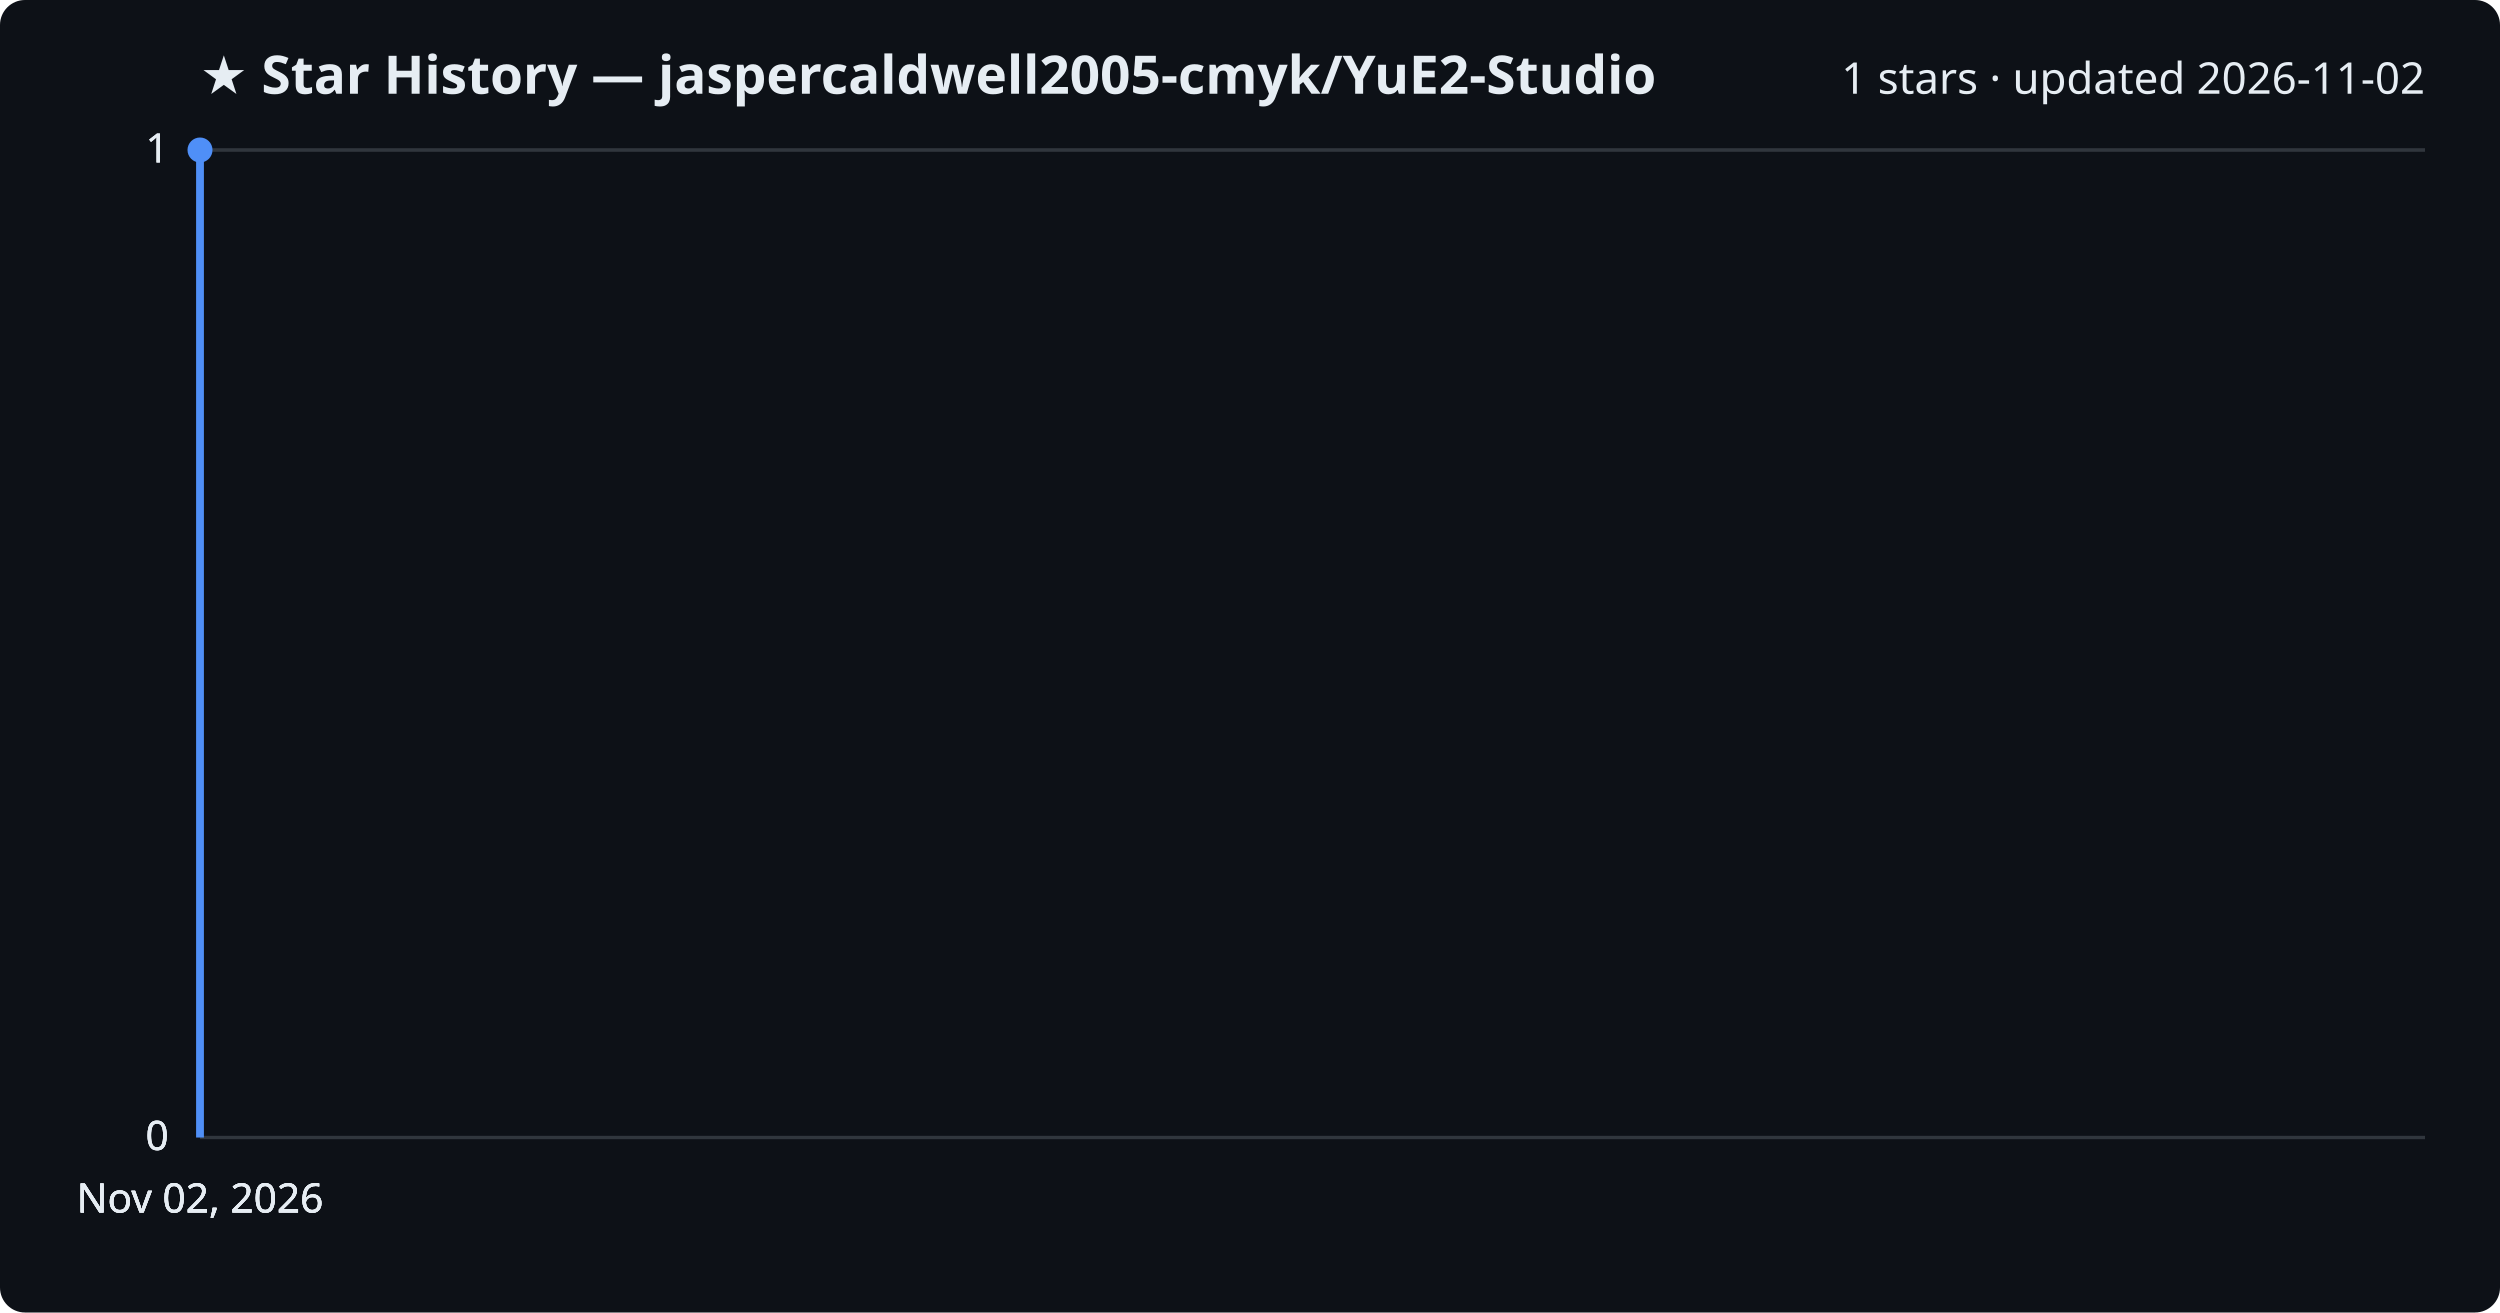
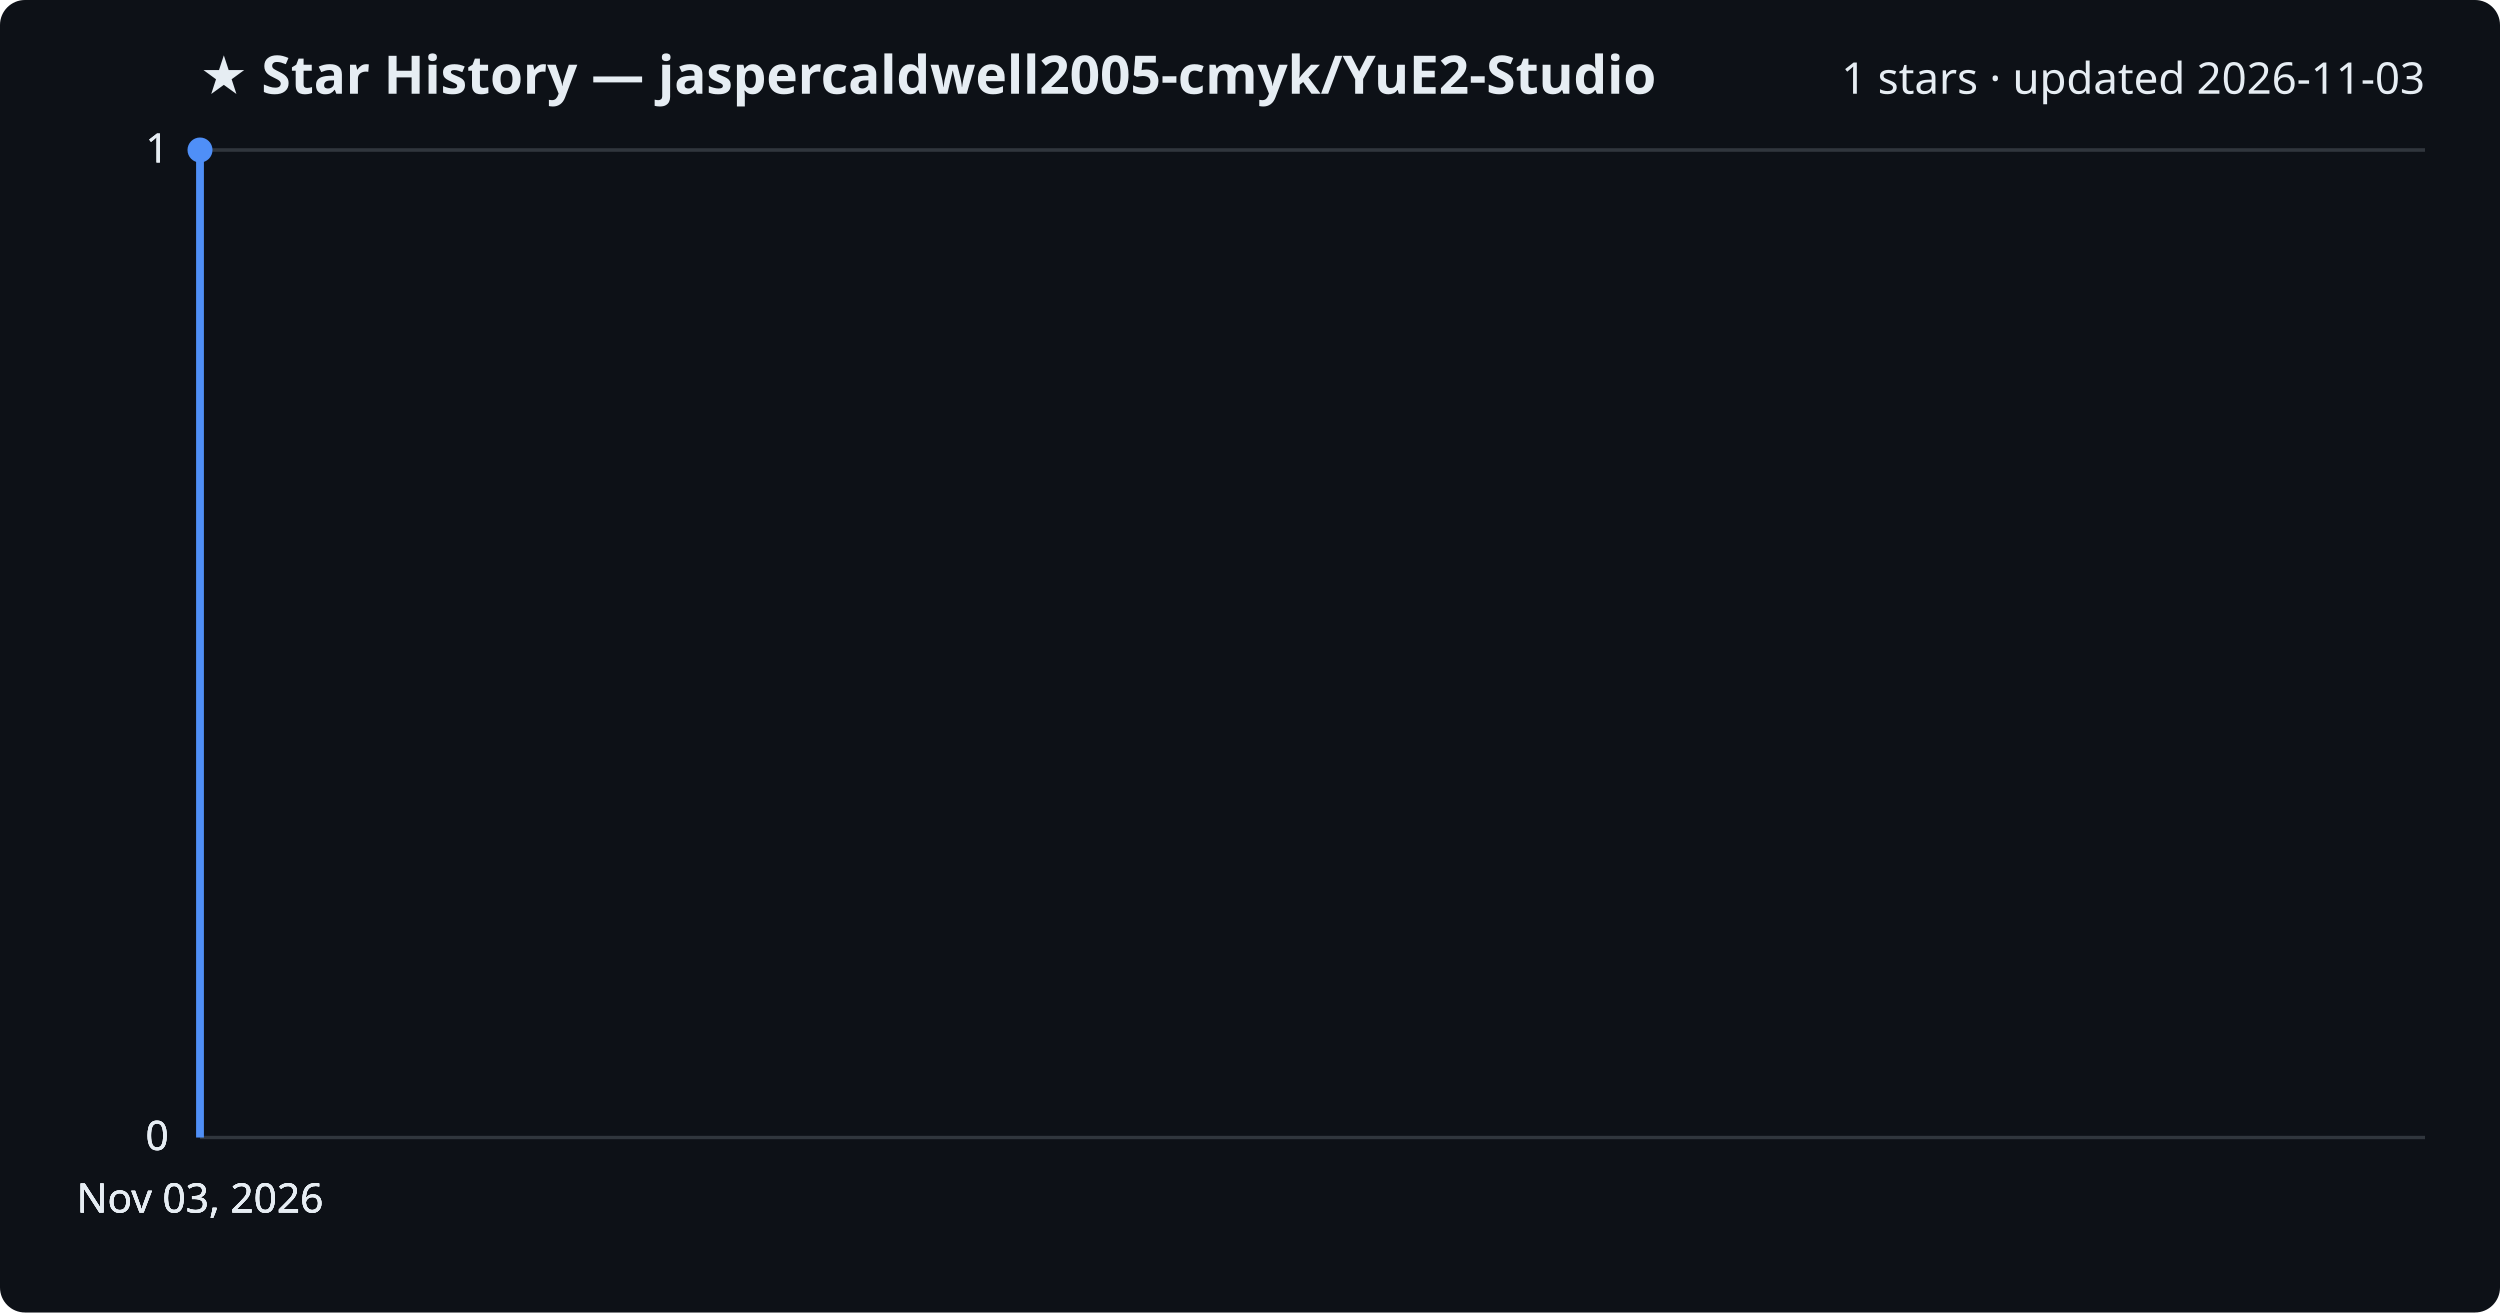
<svg xmlns="http://www.w3.org/2000/svg" viewBox="0 0 800 420" font-family="Segoe UI, sans-serif">
  <rect width="800" height="420" fill="#0d1117" rx="8" />
  <text x="64" y="30" fill="#e6edf3" font-size="17" font-weight="700">★ Star History — jaspercaldwell2005-cmyk/YuE2-Studio</text>
-   <text x="776" y="30" fill="#e6edf3" font-size="14" text-anchor="end">1 stars · updated 2026-11-02</text>
+   <text x="776" y="30" fill="#e6edf3" font-size="14" text-anchor="end">1 stars · updated 2026-11-03</text>
  <line x1="64" y1="364.0" x2="776" y2="364.0" stroke="#30363d" stroke-width="1" />
  <text x="54" y="368.0" fill="#e6edf3" font-size="13" text-anchor="end">0</text>
  <line x1="64" y1="364.0" x2="776" y2="364.0" stroke="#30363d" stroke-width="1" />
  <text x="54" y="368.0" fill="#e6edf3" font-size="13" text-anchor="end">0</text>
  <line x1="64" y1="364.0" x2="776" y2="364.0" stroke="#30363d" stroke-width="1" />
  <text x="54" y="368.0" fill="#e6edf3" font-size="13" text-anchor="end">0</text>
  <line x1="64" y1="48.0" x2="776" y2="48.0" stroke="#30363d" stroke-width="1" />
  <text x="54" y="52.0" fill="#e6edf3" font-size="13" text-anchor="end">1</text>
  <line x1="64" y1="48.0" x2="776" y2="48.0" stroke="#30363d" stroke-width="1" />
  <text x="54" y="52.0" fill="#e6edf3" font-size="13" text-anchor="end">1</text>
  <path d="M64.0,364.0 L64.0,48.0 L64.0,48.0" fill="none" stroke="#4f8ff7" stroke-width="2.5" stroke-linejoin="round" />
  <circle cx="64.0" cy="48.0" r="4" fill="#4f8ff7" />
-   <text x="64.0" y="388" fill="#e6edf3" font-size="13" text-anchor="middle">Nov 02, 2026</text>
-   <text x="64.0" y="388" fill="#e6edf3" font-size="13" text-anchor="middle">Nov 02, 2026</text>
-   <text x="64.0" y="388" fill="#e6edf3" font-size="13" text-anchor="middle">Nov 02, 2026</text>
-   <text x="64.0" y="388" fill="#e6edf3" font-size="13" text-anchor="middle">Nov 02, 2026</text>
+   <text x="64.0" y="388" fill="#e6edf3" font-size="13" text-anchor="middle">Nov 03, 2026</text>
+   <text x="64.0" y="388" fill="#e6edf3" font-size="13" text-anchor="middle">Nov 03, 2026</text>
+   <text x="64.0" y="388" fill="#e6edf3" font-size="13" text-anchor="middle">Nov 03, 2026</text>
+   <text x="64.0" y="388" fill="#e6edf3" font-size="13" text-anchor="middle">Nov 03, 2026</text>
</svg>
